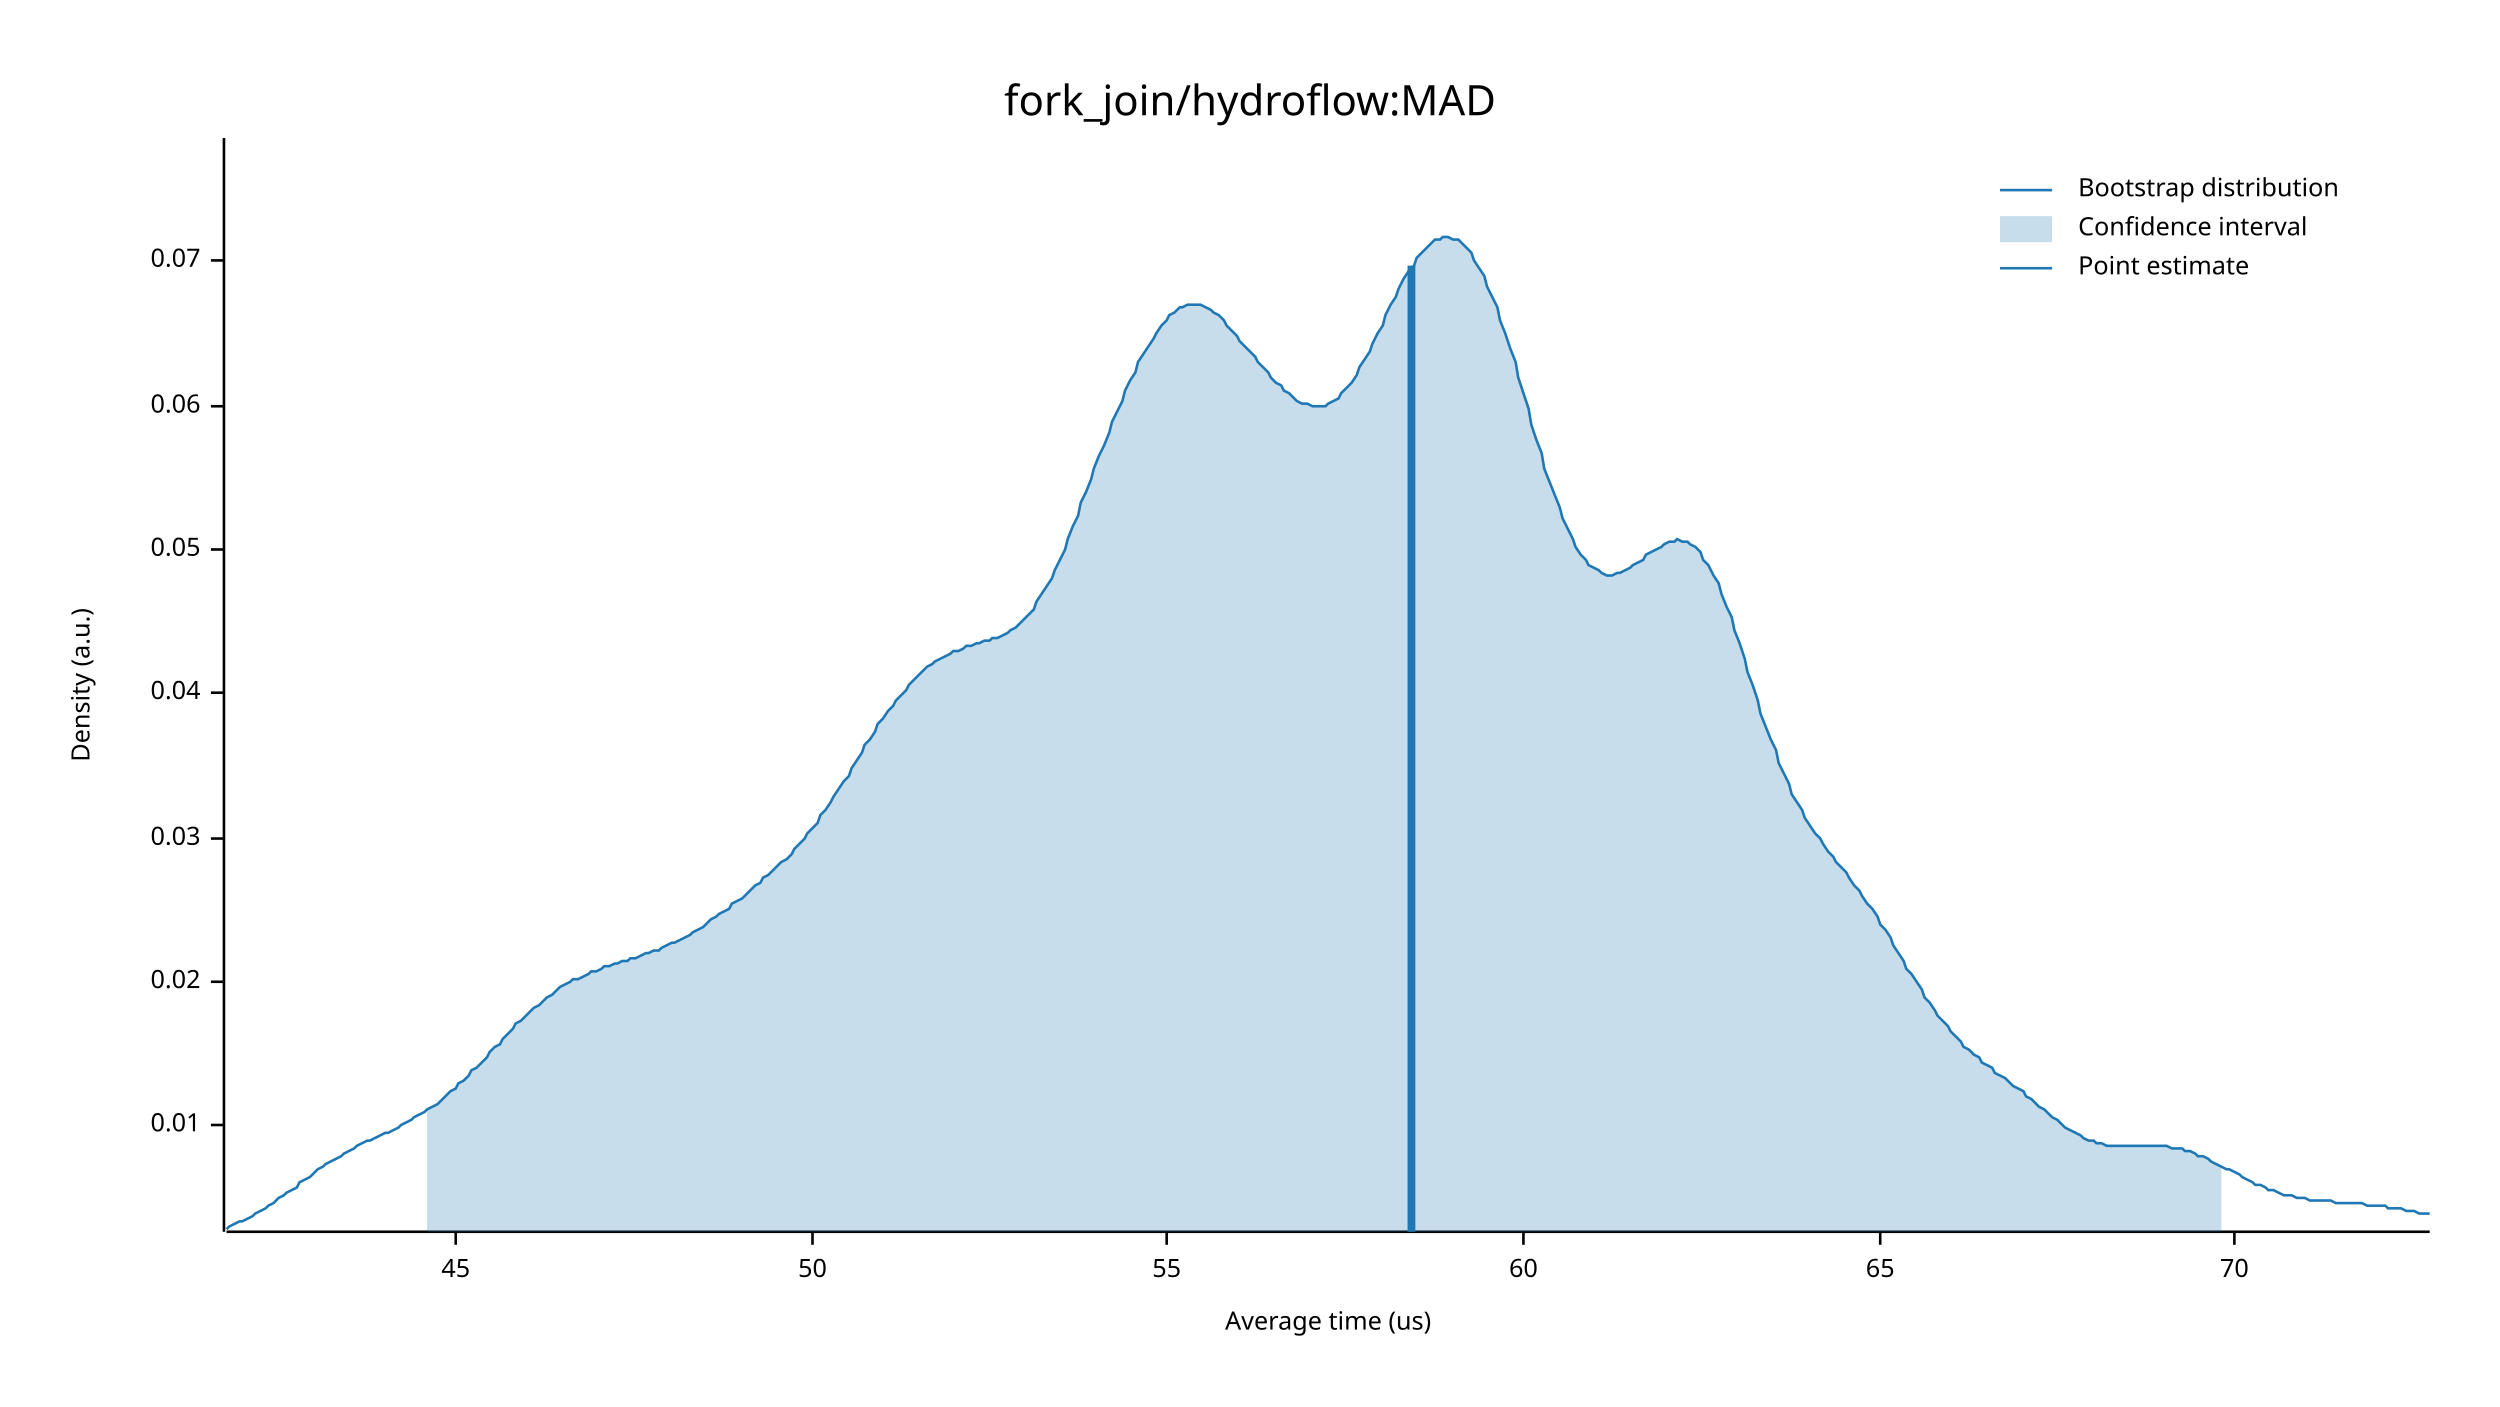
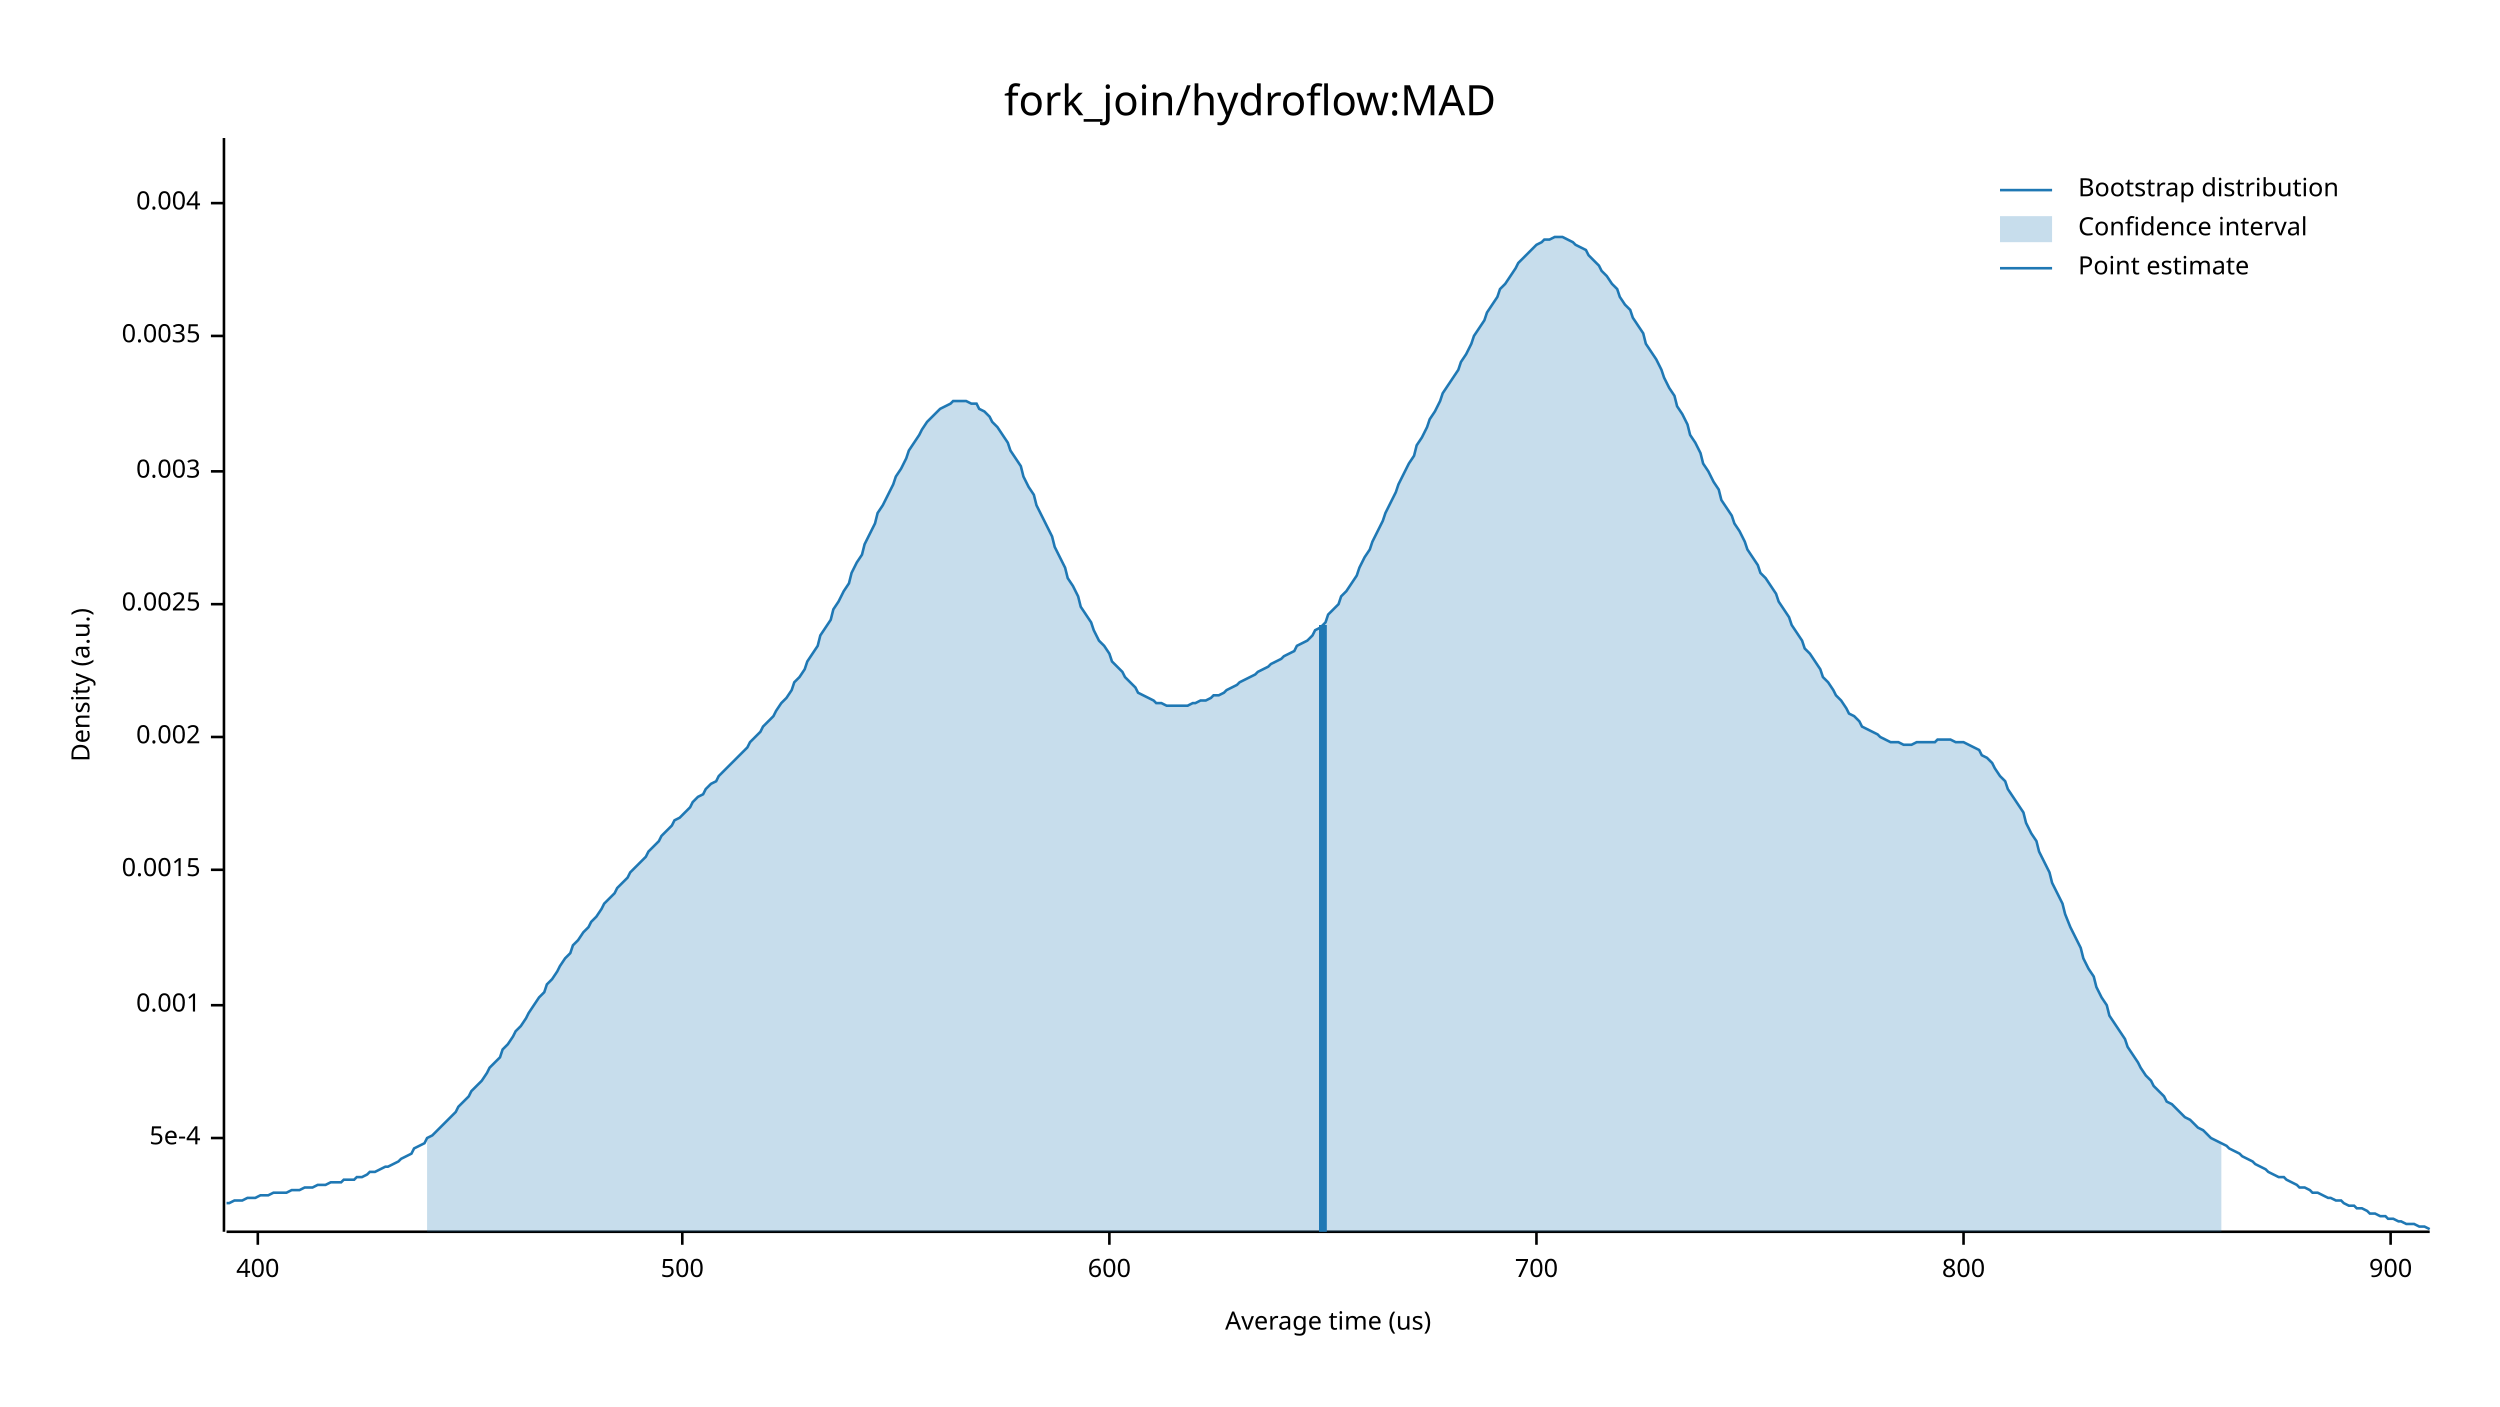
<svg xmlns="http://www.w3.org/2000/svg" width="960" height="540" viewBox="0 0 960 540">
  <text x="480" y="32" dy="0.76em" text-anchor="middle" font-family="sans-serif" font-size="16.129" opacity="1" fill="#000000">
fork_join/hydroflow:MAD
</text>
  <text x="27" y="263" dy="0.76em" text-anchor="middle" font-family="sans-serif" font-size="9.677" opacity="1" fill="#000000" transform="rotate(270, 27, 263)">
Density (a.u.)
</text>
  <text x="510" y="513" dy="-0.5ex" text-anchor="middle" font-family="sans-serif" font-size="9.677" opacity="1" fill="#000000">
Average time (us)
</text>
  <polyline fill="none" opacity="1" stroke="#000000" stroke-width="1" points="86,53 86,473 " />
-   <text x="77" y="432" dy="0.5ex" text-anchor="end" font-family="sans-serif" font-size="9.677" opacity="1" fill="#000000">
- 0.01
+   <text x="77" y="437" dy="0.5ex" text-anchor="end" font-family="sans-serif" font-size="9.677" opacity="1" fill="#000000">
+ 5e-4
</text>
-   <polyline fill="none" opacity="1" stroke="#000000" stroke-width="1" points="81,432 86,432 " />
-   <text x="77" y="377" dy="0.5ex" text-anchor="end" font-family="sans-serif" font-size="9.677" opacity="1" fill="#000000">
- 0.02
+   <polyline fill="none" opacity="1" stroke="#000000" stroke-width="1" points="81,437 86,437 " />
+   <text x="77" y="386" dy="0.5ex" text-anchor="end" font-family="sans-serif" font-size="9.677" opacity="1" fill="#000000">
+ 0.001
</text>
-   <polyline fill="none" opacity="1" stroke="#000000" stroke-width="1" points="81,377 86,377 " />
-   <text x="77" y="322" dy="0.5ex" text-anchor="end" font-family="sans-serif" font-size="9.677" opacity="1" fill="#000000">
- 0.03
+   <polyline fill="none" opacity="1" stroke="#000000" stroke-width="1" points="81,386 86,386 " />
+   <text x="77" y="334" dy="0.5ex" text-anchor="end" font-family="sans-serif" font-size="9.677" opacity="1" fill="#000000">
+ 0.0015
</text>
-   <polyline fill="none" opacity="1" stroke="#000000" stroke-width="1" points="81,322 86,322 " />
-   <text x="77" y="266" dy="0.5ex" text-anchor="end" font-family="sans-serif" font-size="9.677" opacity="1" fill="#000000">
- 0.04
+   <polyline fill="none" opacity="1" stroke="#000000" stroke-width="1" points="81,334 86,334 " />
+   <text x="77" y="283" dy="0.5ex" text-anchor="end" font-family="sans-serif" font-size="9.677" opacity="1" fill="#000000">
+ 0.002
</text>
-   <polyline fill="none" opacity="1" stroke="#000000" stroke-width="1" points="81,266 86,266 " />
-   <text x="77" y="211" dy="0.5ex" text-anchor="end" font-family="sans-serif" font-size="9.677" opacity="1" fill="#000000">
- 0.05
+   <polyline fill="none" opacity="1" stroke="#000000" stroke-width="1" points="81,283 86,283 " />
+   <text x="77" y="232" dy="0.5ex" text-anchor="end" font-family="sans-serif" font-size="9.677" opacity="1" fill="#000000">
+ 0.0025
</text>
-   <polyline fill="none" opacity="1" stroke="#000000" stroke-width="1" points="81,211 86,211 " />
-   <text x="77" y="156" dy="0.5ex" text-anchor="end" font-family="sans-serif" font-size="9.677" opacity="1" fill="#000000">
- 0.06
+   <polyline fill="none" opacity="1" stroke="#000000" stroke-width="1" points="81,232 86,232 " />
+   <text x="77" y="181" dy="0.5ex" text-anchor="end" font-family="sans-serif" font-size="9.677" opacity="1" fill="#000000">
+ 0.003
</text>
-   <polyline fill="none" opacity="1" stroke="#000000" stroke-width="1" points="81,156 86,156 " />
-   <text x="77" y="100" dy="0.5ex" text-anchor="end" font-family="sans-serif" font-size="9.677" opacity="1" fill="#000000">
- 0.07
+   <polyline fill="none" opacity="1" stroke="#000000" stroke-width="1" points="81,181 86,181 " />
+   <text x="77" y="129" dy="0.5ex" text-anchor="end" font-family="sans-serif" font-size="9.677" opacity="1" fill="#000000">
+ 0.0035
</text>
-   <polyline fill="none" opacity="1" stroke="#000000" stroke-width="1" points="81,100 86,100 " />
+   <polyline fill="none" opacity="1" stroke="#000000" stroke-width="1" points="81,129 86,129 " />
+   <text x="77" y="78" dy="0.5ex" text-anchor="end" font-family="sans-serif" font-size="9.677" opacity="1" fill="#000000">
+ 0.004
+ </text>
+   <polyline fill="none" opacity="1" stroke="#000000" stroke-width="1" points="81,78 86,78 " />
  <polyline fill="none" opacity="1" stroke="#000000" stroke-width="1" points="87,473 933,473 " />
-   <text x="175" y="483" dy="0.76em" text-anchor="middle" font-family="sans-serif" font-size="9.677" opacity="1" fill="#000000">
- 45
+   <text x="99" y="483" dy="0.76em" text-anchor="middle" font-family="sans-serif" font-size="9.677" opacity="1" fill="#000000">
+ 400
</text>
-   <polyline fill="none" opacity="1" stroke="#000000" stroke-width="1" points="175,473 175,478 " />
-   <text x="312" y="483" dy="0.76em" text-anchor="middle" font-family="sans-serif" font-size="9.677" opacity="1" fill="#000000">
- 50
+   <polyline fill="none" opacity="1" stroke="#000000" stroke-width="1" points="99,473 99,478 " />
+   <text x="262" y="483" dy="0.76em" text-anchor="middle" font-family="sans-serif" font-size="9.677" opacity="1" fill="#000000">
+ 500
</text>
-   <polyline fill="none" opacity="1" stroke="#000000" stroke-width="1" points="312,473 312,478 " />
-   <text x="448" y="483" dy="0.76em" text-anchor="middle" font-family="sans-serif" font-size="9.677" opacity="1" fill="#000000">
- 55
+   <polyline fill="none" opacity="1" stroke="#000000" stroke-width="1" points="262,473 262,478 " />
+   <text x="426" y="483" dy="0.76em" text-anchor="middle" font-family="sans-serif" font-size="9.677" opacity="1" fill="#000000">
+ 600
</text>
-   <polyline fill="none" opacity="1" stroke="#000000" stroke-width="1" points="448,473 448,478 " />
-   <text x="585" y="483" dy="0.76em" text-anchor="middle" font-family="sans-serif" font-size="9.677" opacity="1" fill="#000000">
- 60
+   <polyline fill="none" opacity="1" stroke="#000000" stroke-width="1" points="426,473 426,478 " />
+   <text x="590" y="483" dy="0.76em" text-anchor="middle" font-family="sans-serif" font-size="9.677" opacity="1" fill="#000000">
+ 700
</text>
-   <polyline fill="none" opacity="1" stroke="#000000" stroke-width="1" points="585,473 585,478 " />
-   <text x="722" y="483" dy="0.76em" text-anchor="middle" font-family="sans-serif" font-size="9.677" opacity="1" fill="#000000">
- 65
+   <polyline fill="none" opacity="1" stroke="#000000" stroke-width="1" points="590,473 590,478 " />
+   <text x="754" y="483" dy="0.76em" text-anchor="middle" font-family="sans-serif" font-size="9.677" opacity="1" fill="#000000">
+ 800
</text>
-   <polyline fill="none" opacity="1" stroke="#000000" stroke-width="1" points="722,473 722,478 " />
-   <text x="858" y="483" dy="0.76em" text-anchor="middle" font-family="sans-serif" font-size="9.677" opacity="1" fill="#000000">
- 70
+   <polyline fill="none" opacity="1" stroke="#000000" stroke-width="1" points="754,473 754,478 " />
+   <text x="918" y="483" dy="0.76em" text-anchor="middle" font-family="sans-serif" font-size="9.677" opacity="1" fill="#000000">
+ 900
</text>
-   <polyline fill="none" opacity="1" stroke="#000000" stroke-width="1" points="858,473 858,478 " />
-   <polyline fill="none" opacity="1" stroke="#1F78B4" stroke-width="1" points="87,472 88,471 90,470 92,469 93,469 95,468 97,467 98,466 100,465 102,464 103,463 105,462 107,460 109,459 110,458 112,457 114,456 115,454 117,453 119,452 120,451 122,449 124,448 125,447 127,446 129,445 131,444 132,443 134,442 136,441 137,440 139,439 141,438 142,438 144,437 146,436 148,435 149,435 151,434 153,433 154,432 156,431 158,430 159,429 161,428 163,427 164,426 166,425 168,424 170,422 171,421 173,419 175,418 176,416 178,415 180,413 181,411 183,410 185,408 187,406 188,404 190,402 192,401 193,399 195,397 197,395 198,393 200,392 202,390 203,389 205,387 207,386 209,384 210,383 212,382 214,380 215,379 217,378 219,377 220,376 222,376 224,375 226,374 227,373 229,373 231,372 232,371 234,371 236,370 237,370 239,369 241,369 242,368 244,368 246,367 248,366 249,366 251,365 253,365 254,364 256,363 258,362 259,362 261,361 263,360 265,359 266,358 268,357 270,356 271,355 273,353 275,352 276,351 278,350 280,349 281,347 283,346 285,345 287,343 288,342 290,340 292,339 293,337 295,336 297,334 298,333 300,331 302,330 304,328 305,326 307,324 309,322 310,320 312,318 314,316 315,313 317,311 319,308 320,306 322,303 324,300 326,298 327,295 329,292 331,289 332,286 334,284 336,281 337,278 339,276 341,273 343,271 344,269 346,267 348,265 349,263 351,261 353,259 354,258 356,256 358,255 359,254 361,253 363,252 365,251 366,250 368,250 370,249 371,248 373,248 375,247 376,247 378,246 380,246 381,245 383,245 385,244 387,243 388,242 390,241 392,239 393,238 395,236 397,234 398,231 400,228 402,225 404,222 405,219 407,215 409,211 410,207 412,202 414,198 415,193 417,189 419,184 420,180 422,175 424,171 426,166 427,162 429,158 431,154 432,150 434,146 436,143 437,139 439,136 441,133 443,130 444,128 446,125 448,123 449,121 451,120 453,118 454,118 456,117 458,117 459,117 461,117 463,118 465,119 466,120 468,121 470,123 471,125 473,127 475,129 476,131 478,133 480,135 482,137 483,139 485,141 487,143 488,145 490,147 492,148 493,150 495,151 497,153 498,154 500,155 502,155 504,156 505,156 507,156 509,156 510,155 512,154 514,153 515,151 517,149 519,147 521,144 522,141 524,138 526,135 527,132 529,128 531,125 532,121 534,117 536,114 537,111 539,107 541,104 543,102 544,99 546,97 548,95 549,94 551,92 553,92 554,91 556,91 558,92 560,92 561,93 563,95 565,97 566,100 568,103 570,106 571,110 573,114 575,118 576,123 578,128 580,134 582,139 583,145 585,151 587,157 588,163 590,169 592,174 593,180 595,185 597,190 599,195 600,199 602,203 604,207 605,210 607,213 609,215 610,217 612,218 614,219 615,220 617,221 619,221 621,220 622,220 624,219 626,218 627,217 629,216 631,215 632,213 634,212 636,211 638,210 639,209 641,208 643,208 644,207 646,208 648,208 649,209 651,210 653,212 654,215 656,217 658,221 660,224 661,228 663,233 665,237 666,242 668,247 670,253 671,258 673,263 675,269 676,274 678,279 680,284 682,288 683,293 685,297 687,301 688,305 690,308 692,311 693,314 695,317 697,320 699,322 700,324 702,327 704,329 705,331 707,333 709,335 710,337 712,340 714,342 715,344 717,347 719,349 721,352 722,355 724,357 726,360 727,363 729,366 731,369 732,372 734,374 736,377 738,380 739,383 741,385 743,388 744,390 746,392 748,394 749,396 751,398 753,400 754,402 756,403 758,405 760,406 761,408 763,409 765,410 766,412 768,413 770,414 771,415 773,417 775,418 777,419 778,421 780,422 782,424 783,425 785,426 787,428 788,429 790,430 792,432 793,433 795,434 797,435 799,436 800,437 802,438 804,438 805,439 807,439 809,440 810,440 812,440 814,440 816,440 817,440 819,440 821,440 822,440 824,440 826,440 827,440 829,440 831,440 832,440 834,441 836,441 838,441 839,442 841,442 843,443 844,444 846,444 848,445 849,446 851,447 853,448 855,449 856,449 858,450 860,451 861,452 863,453 865,454 866,455 868,455 870,456 871,457 873,457 875,458 877,459 878,459 880,459 882,460 883,460 885,460 887,461 888,461 890,461 892,461 894,461 895,461 897,462 899,462 900,462 902,462 904,462 905,462 907,462 909,463 910,463 912,463 914,463 916,463 917,464 919,464 921,464 922,464 924,465 926,465 927,465 929,466 931,466 933,466 " />
-   <polygon opacity="0.25" fill="#1F78B4" points="164,426 166,425 168,424 170,422 171,421 173,419 175,418 176,416 178,415 180,413 181,411 183,410 185,408 187,406 188,404 190,402 192,401 193,399 195,397 197,395 198,393 200,392 202,390 203,389 205,387 207,386 209,384 210,383 212,382 214,380 215,379 217,378 219,377 220,376 222,376 224,375 226,374 227,373 229,373 231,372 232,371 234,371 236,370 237,370 239,369 241,369 242,368 244,368 246,367 248,366 249,366 251,365 253,365 254,364 256,363 258,362 259,362 261,361 263,360 265,359 266,358 268,357 270,356 271,355 273,353 275,352 276,351 278,350 280,349 281,347 283,346 285,345 287,343 288,342 290,340 292,339 293,337 295,336 297,334 298,333 300,331 302,330 304,328 305,326 307,324 309,322 310,320 312,318 314,316 315,313 317,311 319,308 320,306 322,303 324,300 326,298 327,295 329,292 331,289 332,286 334,284 336,281 337,278 339,276 341,273 343,271 344,269 346,267 348,265 349,263 351,261 353,259 354,258 356,256 358,255 359,254 361,253 363,252 365,251 366,250 368,250 370,249 371,248 373,248 375,247 376,247 378,246 380,246 381,245 383,245 385,244 387,243 388,242 390,241 392,239 393,238 395,236 397,234 398,231 400,228 402,225 404,222 405,219 407,215 409,211 410,207 412,202 414,198 415,193 417,189 419,184 420,180 422,175 424,171 426,166 427,162 429,158 431,154 432,150 434,146 436,143 437,139 439,136 441,133 443,130 444,128 446,125 448,123 449,121 451,120 453,118 454,118 456,117 458,117 459,117 461,117 463,118 465,119 466,120 468,121 470,123 471,125 473,127 475,129 476,131 478,133 480,135 482,137 483,139 485,141 487,143 488,145 490,147 492,148 493,150 495,151 497,153 498,154 500,155 502,155 504,156 505,156 507,156 509,156 510,155 512,154 514,153 515,151 517,149 519,147 521,144 522,141 524,138 526,135 527,132 529,128 531,125 532,121 534,117 536,114 537,111 539,107 541,104 543,102 544,99 546,97 548,95 549,94 551,92 553,92 554,91 556,91 558,92 560,92 561,93 563,95 565,97 566,100 568,103 570,106 571,110 573,114 575,118 576,123 578,128 580,134 582,139 583,145 585,151 587,157 588,163 590,169 592,174 593,180 595,185 597,190 599,195 600,199 602,203 604,207 605,210 607,213 609,215 610,217 612,218 614,219 615,220 617,221 619,221 621,220 622,220 624,219 626,218 627,217 629,216 631,215 632,213 634,212 636,211 638,210 639,209 641,208 643,208 644,207 646,208 648,208 649,209 651,210 653,212 654,215 656,217 658,221 660,224 661,228 663,233 665,237 666,242 668,247 670,253 671,258 673,263 675,269 676,274 678,279 680,284 682,288 683,293 685,297 687,301 688,305 690,308 692,311 693,314 695,317 697,320 699,322 700,324 702,327 704,329 705,331 707,333 709,335 710,337 712,340 714,342 715,344 717,347 719,349 721,352 722,355 724,357 726,360 727,363 729,366 731,369 732,372 734,374 736,377 738,380 739,383 741,385 743,388 744,390 746,392 748,394 749,396 751,398 753,400 754,402 756,403 758,405 760,406 761,408 763,409 765,410 766,412 768,413 770,414 771,415 773,417 775,418 777,419 778,421 780,422 782,424 783,425 785,426 787,428 788,429 790,430 792,432 793,433 795,434 797,435 799,436 800,437 802,438 804,438 805,439 807,439 809,440 810,440 812,440 814,440 816,440 817,440 819,440 821,440 822,440 824,440 826,440 827,440 829,440 831,440 832,440 834,441 836,441 838,441 839,442 841,442 843,443 844,444 846,444 848,445 849,446 851,447 853,448 853,473 164,473 " />
-   <polyline fill="none" opacity="1" stroke="#1F78B4" stroke-width="3" points="542,473 542,102 " />
+   <polyline fill="none" opacity="1" stroke="#000000" stroke-width="1" points="918,473 918,478 " />
+   <polyline fill="none" opacity="1" stroke="#1F78B4" stroke-width="1" points="87,462 88,462 90,461 92,461 93,461 95,460 97,460 98,460 100,459 102,459 103,459 105,458 107,458 109,458 110,458 112,457 114,457 115,457 117,456 119,456 120,456 122,455 124,455 125,455 127,454 129,454 131,454 132,453 134,453 136,453 137,452 139,452 141,451 142,450 144,450 146,449 148,448 149,448 151,447 153,446 154,445 156,444 158,443 159,441 161,440 163,439 164,437 166,436 168,434 170,432 171,431 173,429 175,427 176,425 178,423 180,421 181,419 183,417 185,415 187,412 188,410 190,408 192,406 193,403 195,401 197,398 198,396 200,394 202,391 203,389 205,386 207,383 209,381 210,378 212,376 214,373 215,371 217,368 219,366 220,363 222,361 224,358 226,356 227,354 229,352 231,349 232,347 234,345 236,343 237,341 239,339 241,337 242,335 244,333 246,331 248,329 249,327 251,325 253,323 254,321 256,319 258,317 259,315 261,314 263,312 265,310 266,308 268,306 270,305 271,303 273,301 275,300 276,298 278,296 280,294 281,293 283,291 285,289 287,287 288,285 290,283 292,281 293,279 295,277 297,275 298,273 300,270 302,268 304,265 305,262 307,260 309,257 310,254 312,251 314,248 315,244 317,241 319,238 320,234 322,231 324,227 326,224 327,220 329,216 331,213 332,209 334,205 336,201 337,197 339,194 341,190 343,186 344,183 346,180 348,176 349,173 351,170 353,167 354,165 356,162 358,160 359,159 361,157 363,156 365,155 366,154 368,154 370,154 371,154 373,155 375,155 376,157 378,158 380,160 381,162 383,164 385,167 387,170 388,173 390,176 392,179 393,183 395,187 397,190 398,194 400,198 402,202 404,206 405,210 407,214 409,218 410,222 412,225 414,229 415,233 417,236 419,239 420,242 422,246 424,248 426,251 427,254 429,256 431,258 432,260 434,262 436,264 437,266 439,267 441,268 443,269 444,270 446,270 448,271 449,271 451,271 453,271 454,271 456,271 458,270 459,270 461,269 463,269 465,268 466,267 468,267 470,266 471,265 473,264 475,263 476,262 478,261 480,260 482,259 483,258 485,257 487,256 488,255 490,254 492,253 493,252 495,251 497,250 498,248 500,247 502,246 504,244 505,242 507,241 509,239 510,236 512,234 514,232 515,229 517,227 519,224 521,221 522,218 524,214 526,211 527,208 529,204 531,200 532,197 534,193 536,189 537,186 539,182 541,178 543,175 544,171 546,168 548,164 549,161 551,158 553,154 554,151 556,148 558,145 560,142 561,139 563,136 565,132 566,129 568,126 570,123 571,120 573,117 575,114 576,111 578,109 580,106 582,103 583,101 585,99 587,97 588,96 590,94 592,93 593,92 595,92 597,91 599,91 600,91 602,92 604,93 605,94 607,95 609,96 610,98 612,100 614,102 615,104 617,106 619,109 621,111 622,114 624,117 626,119 627,122 629,125 631,128 632,132 634,135 636,138 638,142 639,145 641,149 643,152 644,156 646,159 648,163 649,167 651,170 653,174 654,178 656,181 658,185 660,188 661,192 663,195 665,198 666,201 668,204 670,208 671,211 673,214 675,217 676,220 678,222 680,225 682,228 683,231 685,234 687,237 688,240 690,243 692,246 693,249 695,251 697,254 699,257 700,260 702,262 704,265 705,267 707,269 709,272 710,274 712,275 714,277 715,279 717,280 719,281 721,282 722,283 724,284 726,285 727,285 729,285 731,286 732,286 734,286 736,285 738,285 739,285 741,285 743,285 744,284 746,284 748,284 749,284 751,285 753,285 754,285 756,286 758,287 760,288 761,290 763,291 765,293 766,295 768,298 770,300 771,303 773,306 775,309 777,312 778,316 780,320 782,323 783,327 785,331 787,335 788,339 790,343 792,347 793,351 795,356 797,360 799,364 800,368 802,372 804,375 805,379 807,383 809,386 810,390 812,393 814,396 816,399 817,402 819,405 821,408 822,410 824,413 826,415 827,417 829,419 831,421 832,423 834,424 836,426 838,428 839,429 841,430 843,432 844,433 846,434 848,436 849,437 851,438 853,439 855,440 856,441 858,442 860,443 861,444 863,445 865,446 866,447 868,448 870,449 871,450 873,451 875,452 877,452 878,453 880,454 882,455 883,456 885,456 887,457 888,458 890,458 892,459 894,460 895,460 897,461 899,461 900,462 902,463 904,463 905,464 907,464 909,465 910,466 912,466 914,467 916,467 917,468 919,468 921,469 922,469 924,470 926,470 927,470 929,471 931,471 933,472 " />
+   <polygon opacity="0.25" fill="#1F78B4" points="164,437 166,436 168,434 170,432 171,431 173,429 175,427 176,425 178,423 180,421 181,419 183,417 185,415 187,412 188,410 190,408 192,406 193,403 195,401 197,398 198,396 200,394 202,391 203,389 205,386 207,383 209,381 210,378 212,376 214,373 215,371 217,368 219,366 220,363 222,361 224,358 226,356 227,354 229,352 231,349 232,347 234,345 236,343 237,341 239,339 241,337 242,335 244,333 246,331 248,329 249,327 251,325 253,323 254,321 256,319 258,317 259,315 261,314 263,312 265,310 266,308 268,306 270,305 271,303 273,301 275,300 276,298 278,296 280,294 281,293 283,291 285,289 287,287 288,285 290,283 292,281 293,279 295,277 297,275 298,273 300,270 302,268 304,265 305,262 307,260 309,257 310,254 312,251 314,248 315,244 317,241 319,238 320,234 322,231 324,227 326,224 327,220 329,216 331,213 332,209 334,205 336,201 337,197 339,194 341,190 343,186 344,183 346,180 348,176 349,173 351,170 353,167 354,165 356,162 358,160 359,159 361,157 363,156 365,155 366,154 368,154 370,154 371,154 373,155 375,155 376,157 378,158 380,160 381,162 383,164 385,167 387,170 388,173 390,176 392,179 393,183 395,187 397,190 398,194 400,198 402,202 404,206 405,210 407,214 409,218 410,222 412,225 414,229 415,233 417,236 419,239 420,242 422,246 424,248 426,251 427,254 429,256 431,258 432,260 434,262 436,264 437,266 439,267 441,268 443,269 444,270 446,270 448,271 449,271 451,271 453,271 454,271 456,271 458,270 459,270 461,269 463,269 465,268 466,267 468,267 470,266 471,265 473,264 475,263 476,262 478,261 480,260 482,259 483,258 485,257 487,256 488,255 490,254 492,253 493,252 495,251 497,250 498,248 500,247 502,246 504,244 505,242 507,241 509,239 510,236 512,234 514,232 515,229 517,227 519,224 521,221 522,218 524,214 526,211 527,208 529,204 531,200 532,197 534,193 536,189 537,186 539,182 541,178 543,175 544,171 546,168 548,164 549,161 551,158 553,154 554,151 556,148 558,145 560,142 561,139 563,136 565,132 566,129 568,126 570,123 571,120 573,117 575,114 576,111 578,109 580,106 582,103 583,101 585,99 587,97 588,96 590,94 592,93 593,92 595,92 597,91 599,91 600,91 602,92 604,93 605,94 607,95 609,96 610,98 612,100 614,102 615,104 617,106 619,109 621,111 622,114 624,117 626,119 627,122 629,125 631,128 632,132 634,135 636,138 638,142 639,145 641,149 643,152 644,156 646,159 648,163 649,167 651,170 653,174 654,178 656,181 658,185 660,188 661,192 663,195 665,198 666,201 668,204 670,208 671,211 673,214 675,217 676,220 678,222 680,225 682,228 683,231 685,234 687,237 688,240 690,243 692,246 693,249 695,251 697,254 699,257 700,260 702,262 704,265 705,267 707,269 709,272 710,274 712,275 714,277 715,279 717,280 719,281 721,282 722,283 724,284 726,285 727,285 729,285 731,286 732,286 734,286 736,285 738,285 739,285 741,285 743,285 744,284 746,284 748,284 749,284 751,285 753,285 754,285 756,286 758,287 760,288 761,290 763,291 765,293 766,295 768,298 770,300 771,303 773,306 775,309 777,312 778,316 780,320 782,323 783,327 785,331 787,335 788,339 790,343 792,347 793,351 795,356 797,360 799,364 800,368 802,372 804,375 805,379 807,383 809,386 810,390 812,393 814,396 816,399 817,402 819,405 821,408 822,410 824,413 826,415 827,417 829,419 831,421 832,423 834,424 836,426 838,428 839,429 841,430 843,432 844,433 846,434 848,436 849,437 851,438 853,439 853,473 164,473 " />
+   <polyline fill="none" opacity="1" stroke="#1F78B4" stroke-width="3" points="508,473 508,240 " />
  <text x="798" y="68" dy="0.76em" text-anchor="start" font-family="sans-serif" font-size="9.677" opacity="1" fill="#000000">
Bootstrap distribution
</text>
  <text x="798" y="83" dy="0.76em" text-anchor="start" font-family="sans-serif" font-size="9.677" opacity="1" fill="#000000">
Confidence interval
</text>
  <text x="798" y="98" dy="0.76em" text-anchor="start" font-family="sans-serif" font-size="9.677" opacity="1" fill="#000000">
Point estimate
</text>
  <polyline fill="none" opacity="1" stroke="#1F78B4" stroke-width="1" points="768,73 788,73 " />
  <rect x="768" y="83" width="20" height="10" opacity="0.25" fill="#1F78B4" stroke="none" />
  <polyline fill="none" opacity="1" stroke="#1F78B4" stroke-width="1" points="768,103 788,103 " />
</svg>
